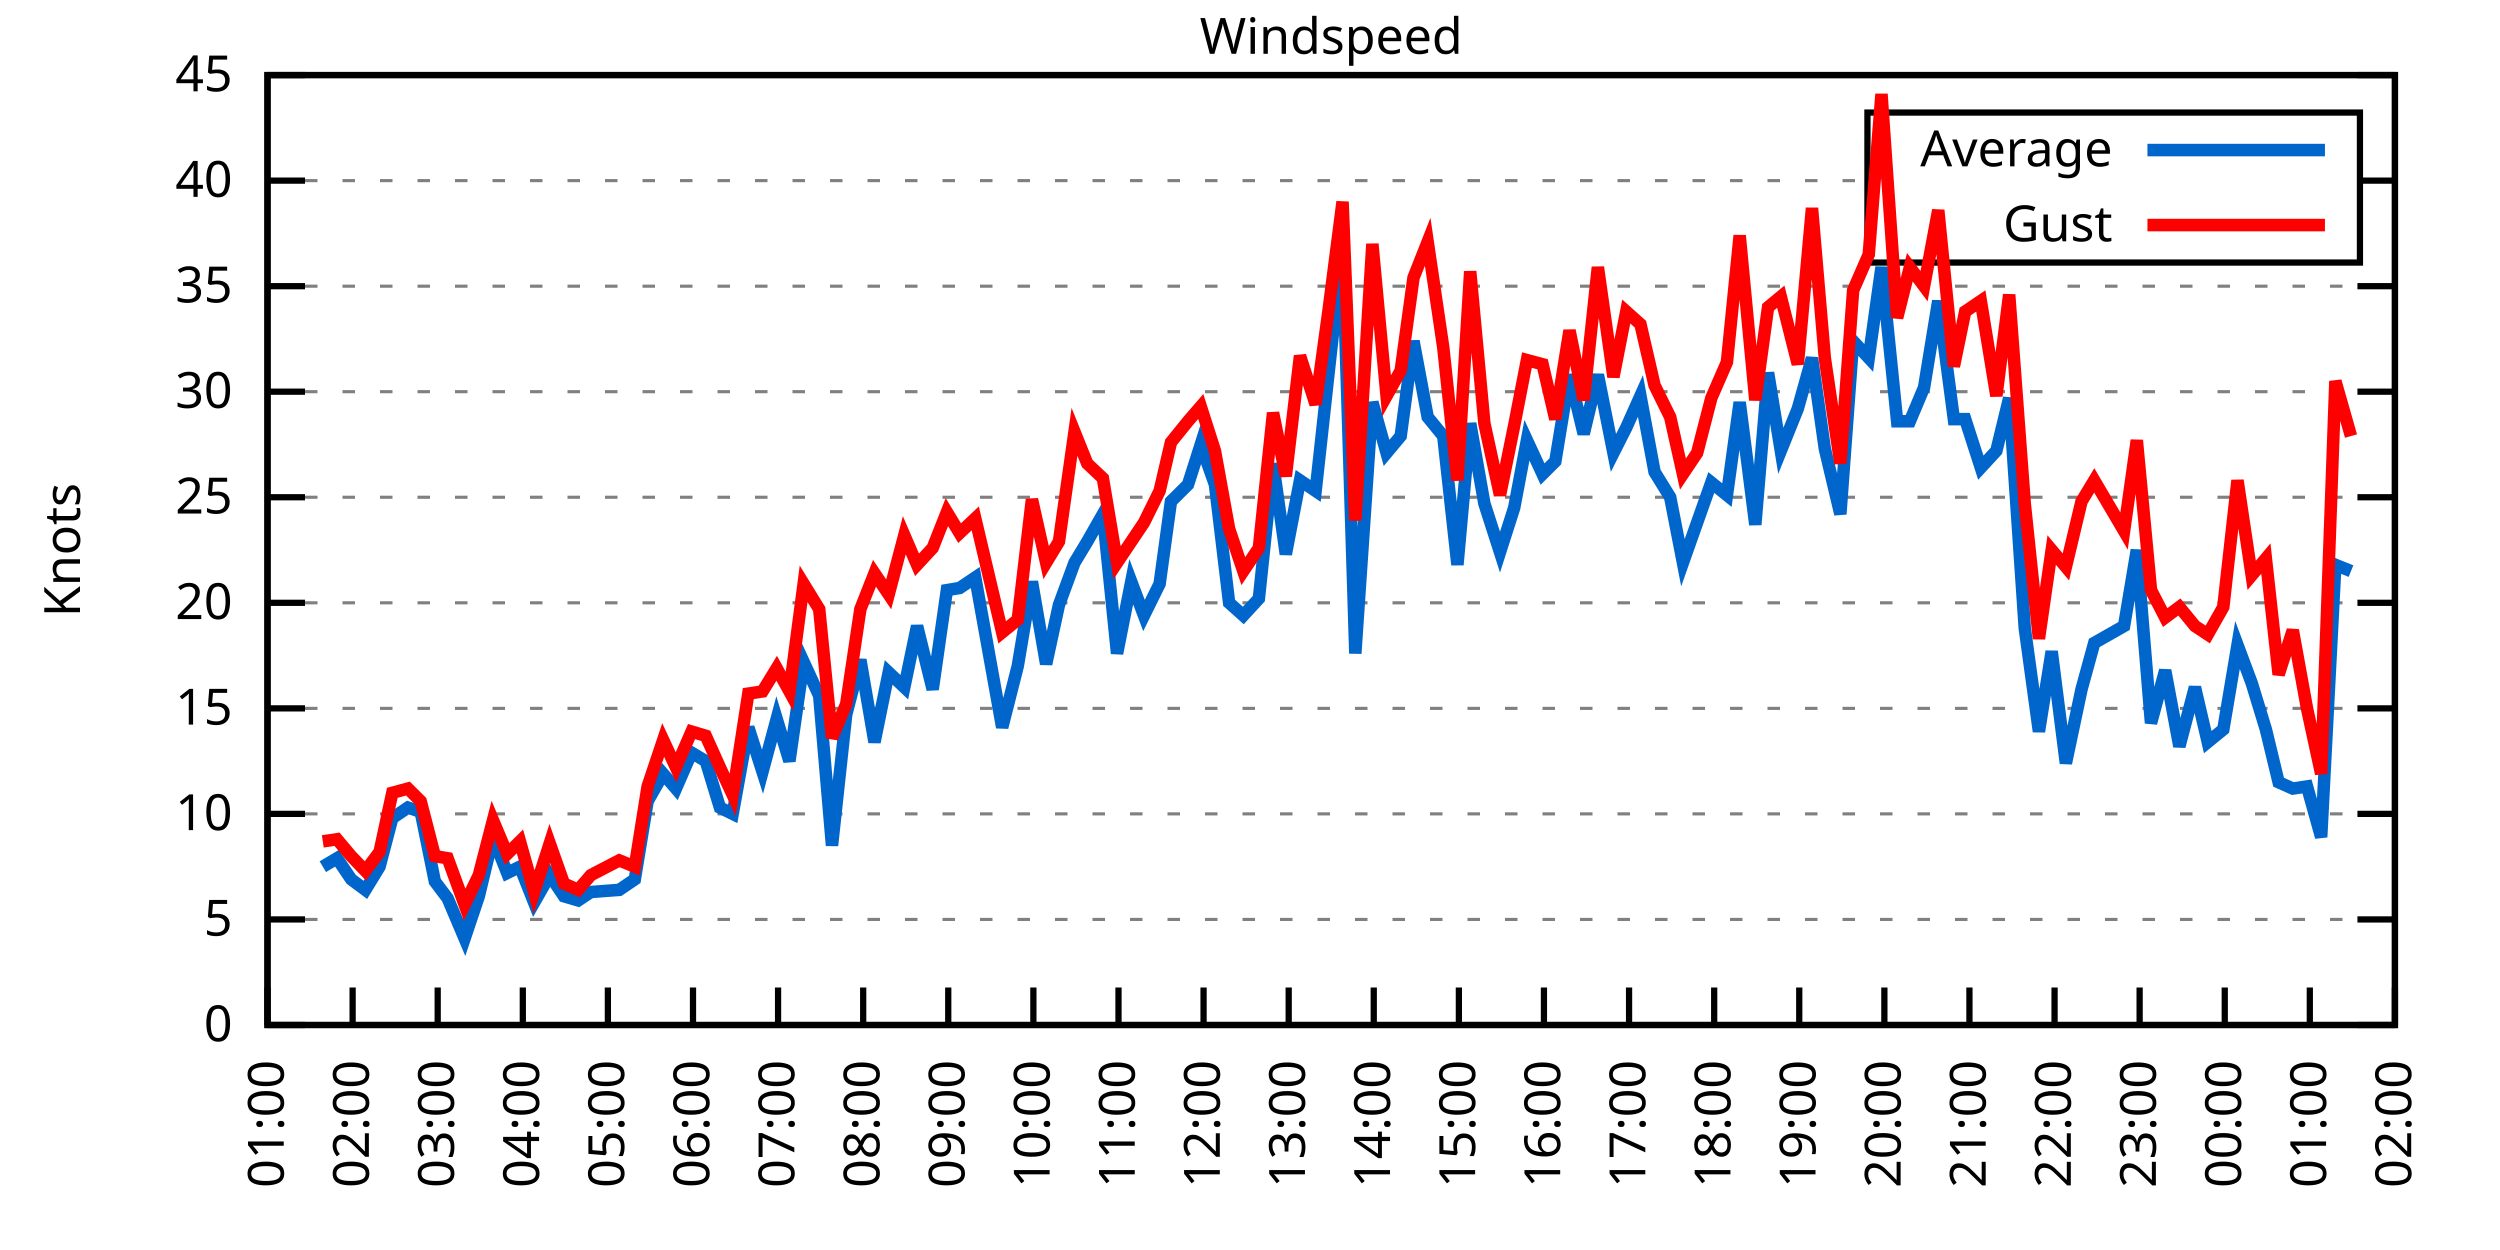
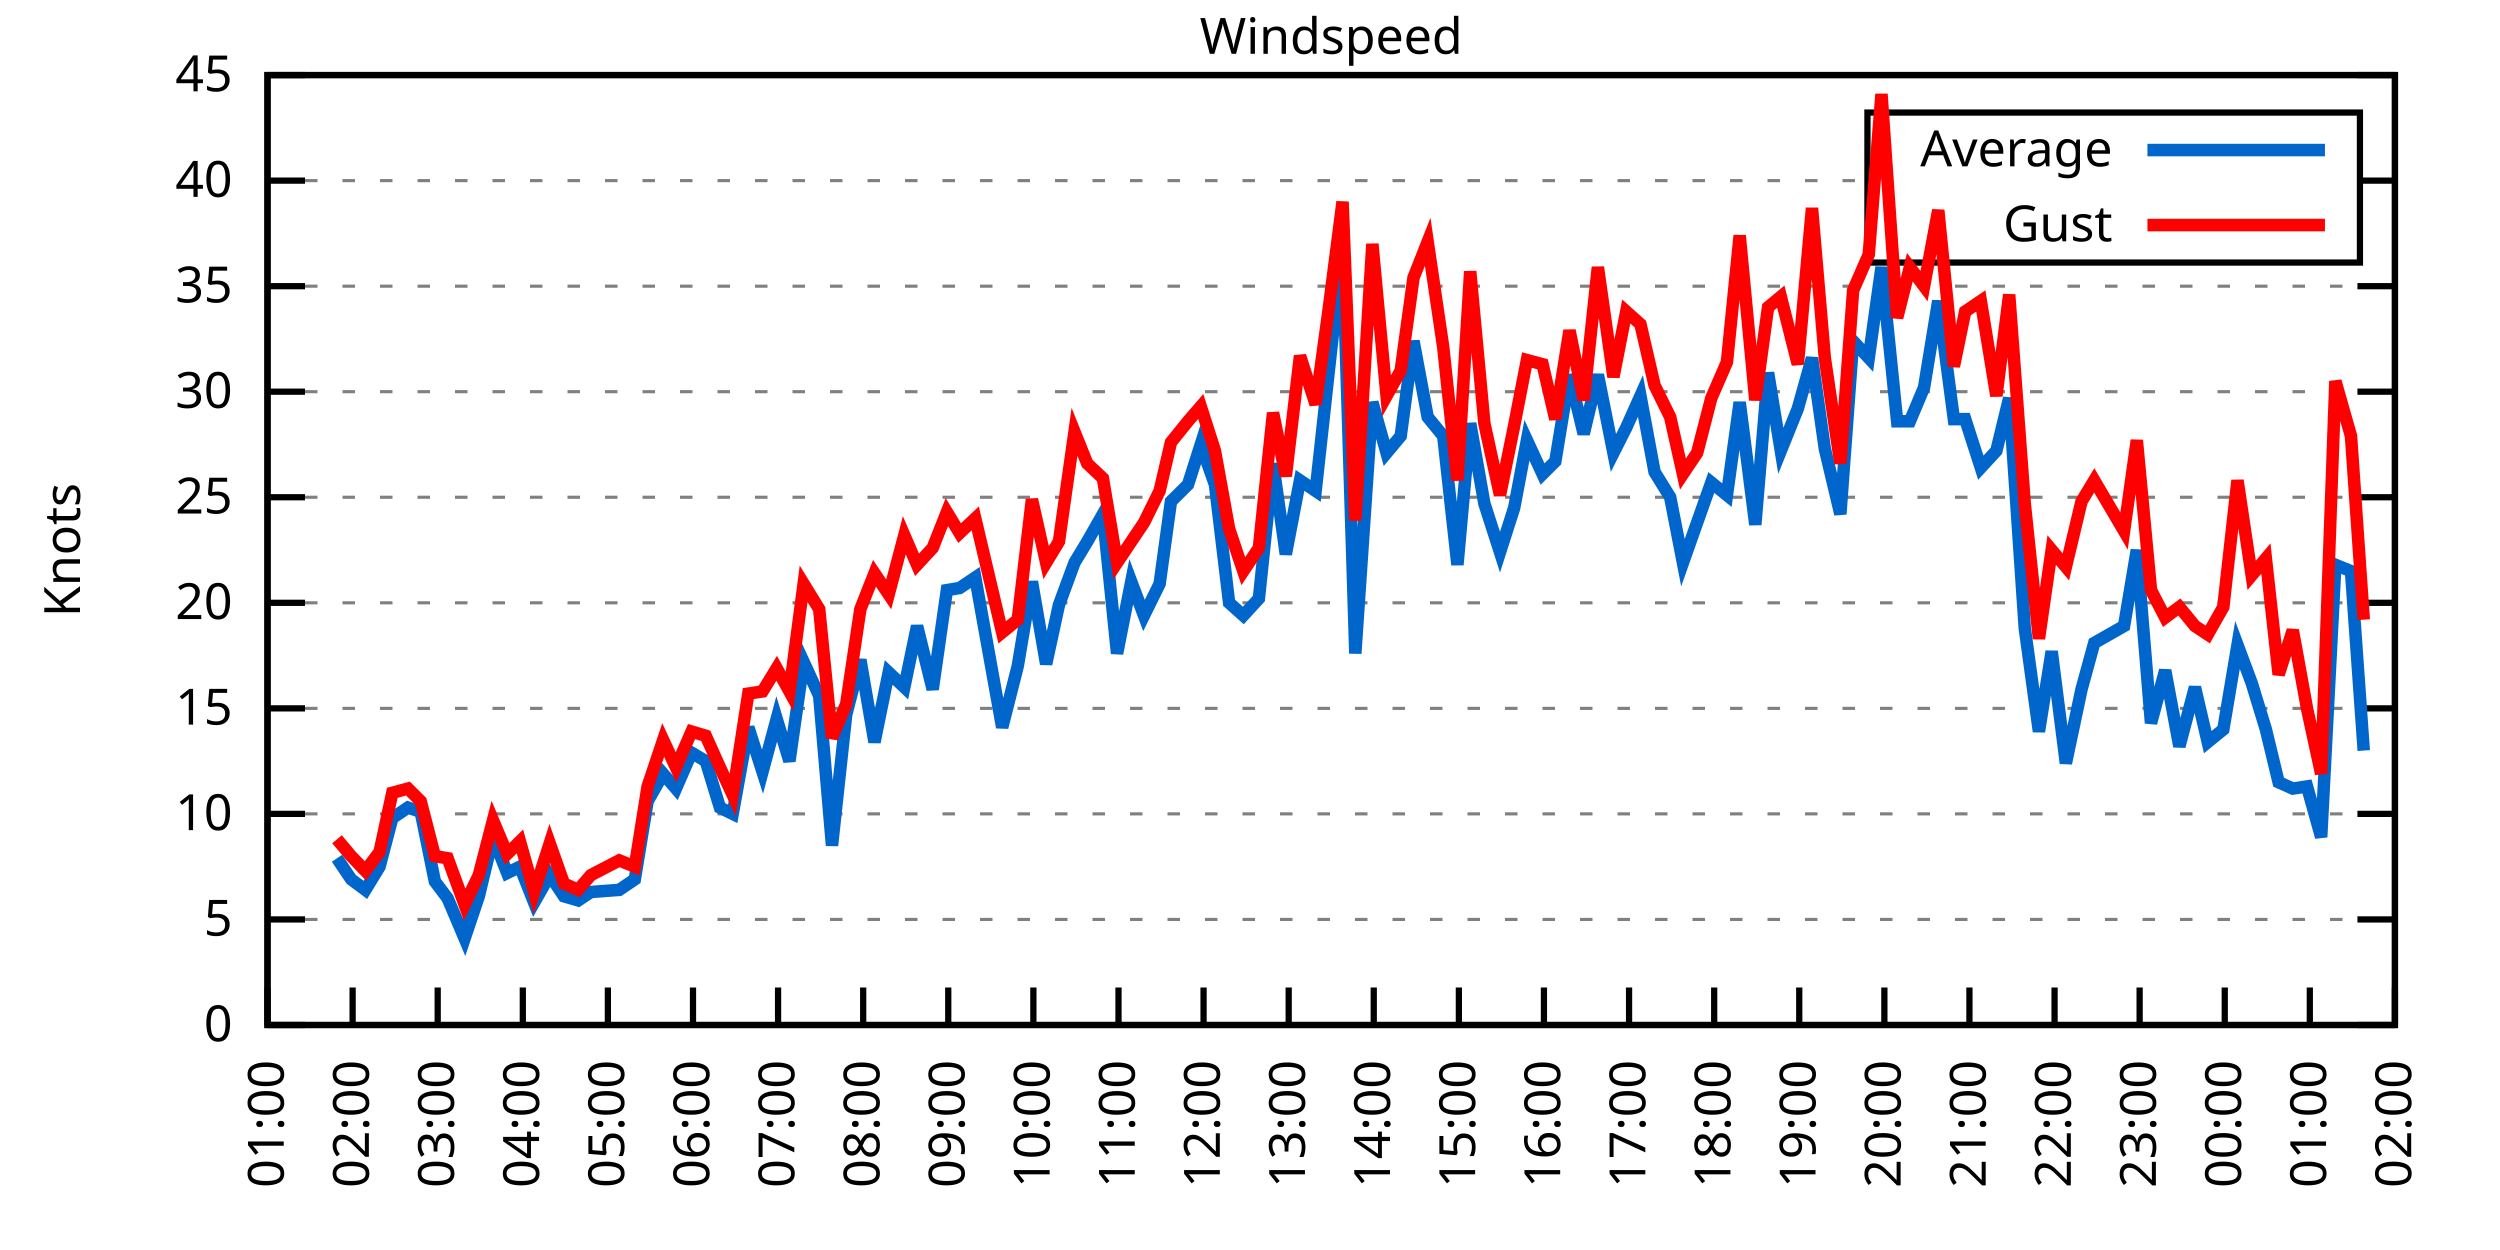
<svg xmlns="http://www.w3.org/2000/svg" xmlns:xlink="http://www.w3.org/1999/xlink" width="400" height="200" viewBox="0 0 400 200">
  <g id="gnuplot_canvas">
    <rect x="0" y="0" width="400" height="200" fill="none" />
    <defs>
      <circle id="gpDot" r="0.5" stroke-width="0.5" stroke="currentColor" />
      <path id="gpPt0" stroke-width="0.333" stroke="currentColor" d="M-1,0 h2 M0,-1 v2" />
      <path id="gpPt1" stroke-width="0.333" stroke="currentColor" d="M-1,-1 L1,1 M1,-1 L-1,1" />
      <path id="gpPt2" stroke-width="0.333" stroke="currentColor" d="M-1,0 L1,0 M0,-1 L0,1 M-1,-1 L1,1 M-1,1 L1,-1" />
      <rect id="gpPt3" stroke-width="0.333" stroke="currentColor" x="-1" y="-1" width="2" height="2" />
      <rect id="gpPt4" stroke-width="0.333" stroke="currentColor" fill="currentColor" x="-1" y="-1" width="2" height="2" />
      <circle id="gpPt5" stroke-width="0.333" stroke="currentColor" cx="0" cy="0" r="1" />
      <use xlink:href="#gpPt5" id="gpPt6" fill="currentColor" stroke="none" />
      <path id="gpPt7" stroke-width="0.333" stroke="currentColor" d="M0,-1.33 L-1.33,0.67 L1.33,0.67 z" />
      <use xlink:href="#gpPt7" id="gpPt8" fill="currentColor" stroke="none" />
      <use xlink:href="#gpPt7" id="gpPt9" stroke="currentColor" transform="rotate(180)" />
      <use xlink:href="#gpPt9" id="gpPt10" fill="currentColor" stroke="none" />
      <use xlink:href="#gpPt3" id="gpPt11" stroke="currentColor" transform="rotate(45)" />
      <use xlink:href="#gpPt11" id="gpPt12" fill="currentColor" stroke="none" />
      <path id="gpPt13" stroke-width="0.333" stroke="currentColor" d="M0,1.330 L1.265,0.411 L0.782,-1.067 L-0.782,-1.076 L-1.265,0.411 z" />
      <use xlink:href="#gpPt13" id="gpPt14" fill="currentColor" stroke="none" />
      <filter id="textbox" filterUnits="objectBoundingBox" x="0" y="0" height="1" width="1">
        <feFlood flood-color="white" flood-opacity="1" result="bgnd" />
        <feComposite in="SourceGraphic" in2="bgnd" operator="atop" />
      </filter>
      <filter id="greybox" filterUnits="objectBoundingBox" x="0" y="0" height="1" width="1">
        <feFlood flood-color="lightgrey" flood-opacity="1" result="grey" />
        <feComposite in="SourceGraphic" in2="grey" operator="atop" />
      </filter>
    </defs>
    <g fill="none" color="white" stroke="currentColor" stroke-width="1.00" stroke-linecap="butt" stroke-linejoin="miter">
</g>
    <g fill="none" color="black" stroke="currentColor" stroke-width="1.00" stroke-linecap="butt" stroke-linejoin="miter">
      <g stroke="none" shape-rendering="crispEdges">
        <polygon fill="rgb(255, 255, 255)" points="42.80,164.00 383.18,164.00 383.18,12.02 42.80,12.02 " />
      </g>
    </g>
    <g fill="none" color="black" stroke="currentColor" stroke-width="1.00" stroke-linecap="butt" stroke-linejoin="miter">
</g>
    <g fill="none" color="black" stroke="black" stroke-width="0.50" stroke-linecap="butt" stroke-linejoin="miter">
</g>
    <g fill="none" color="gray" stroke="currentColor" stroke-width="0.50" stroke-linecap="butt" stroke-linejoin="miter">
      <path stroke="gray" stroke-dasharray="2,4" class="gridline" d="M42.80,164.00 L383.19,164.00  " />
    </g>
    <g fill="none" color="gray" stroke="gray" stroke-width="1.00" stroke-linecap="butt" stroke-linejoin="miter">
</g>
    <g fill="none" color="black" stroke="currentColor" stroke-width="1.00" stroke-linecap="butt" stroke-linejoin="miter">
      <path stroke="black" d="M42.80,164.00 L48.80,164.00 M383.19,164.00 L377.19,164.00  " />
      <g transform="translate(37.20,166.60)" stroke="none" fill="black" font-family="Sans" font-size="8.00" text-anchor="end">
        <text>
          <tspan font-family="Sans"> 0</tspan>
        </text>
      </g>
    </g>
    <g fill="none" color="black" stroke="currentColor" stroke-width="1.00" stroke-linecap="butt" stroke-linejoin="miter">
</g>
    <g fill="none" color="black" stroke="black" stroke-width="0.50" stroke-linecap="butt" stroke-linejoin="miter">
</g>
    <g fill="none" color="gray" stroke="currentColor" stroke-width="0.50" stroke-linecap="butt" stroke-linejoin="miter">
      <path stroke="gray" stroke-dasharray="2,4" class="gridline" d="M42.80,147.11 L383.19,147.11  " />
    </g>
    <g fill="none" color="gray" stroke="gray" stroke-width="1.00" stroke-linecap="butt" stroke-linejoin="miter">
</g>
    <g fill="none" color="black" stroke="currentColor" stroke-width="1.00" stroke-linecap="butt" stroke-linejoin="miter">
      <path stroke="black" d="M42.80,147.11 L48.80,147.11 M383.19,147.11 L377.19,147.11  " />
      <g transform="translate(37.20,149.71)" stroke="none" fill="black" font-family="Sans" font-size="8.00" text-anchor="end">
        <text>
          <tspan font-family="Sans"> 5</tspan>
        </text>
      </g>
    </g>
    <g fill="none" color="black" stroke="currentColor" stroke-width="1.00" stroke-linecap="butt" stroke-linejoin="miter">
</g>
    <g fill="none" color="black" stroke="black" stroke-width="0.50" stroke-linecap="butt" stroke-linejoin="miter">
</g>
    <g fill="none" color="gray" stroke="currentColor" stroke-width="0.50" stroke-linecap="butt" stroke-linejoin="miter">
      <path stroke="gray" stroke-dasharray="2,4" class="gridline" d="M42.80,130.22 L383.19,130.22  " />
    </g>
    <g fill="none" color="gray" stroke="gray" stroke-width="1.00" stroke-linecap="butt" stroke-linejoin="miter">
</g>
    <g fill="none" color="black" stroke="currentColor" stroke-width="1.00" stroke-linecap="butt" stroke-linejoin="miter">
      <path stroke="black" d="M42.80,130.22 L48.80,130.22 M383.19,130.22 L377.19,130.22  " />
      <g transform="translate(37.20,132.82)" stroke="none" fill="black" font-family="Sans" font-size="8.00" text-anchor="end">
        <text>
          <tspan font-family="Sans"> 10</tspan>
        </text>
      </g>
    </g>
    <g fill="none" color="black" stroke="currentColor" stroke-width="1.00" stroke-linecap="butt" stroke-linejoin="miter">
</g>
    <g fill="none" color="black" stroke="black" stroke-width="0.50" stroke-linecap="butt" stroke-linejoin="miter">
</g>
    <g fill="none" color="gray" stroke="currentColor" stroke-width="0.50" stroke-linecap="butt" stroke-linejoin="miter">
      <path stroke="gray" stroke-dasharray="2,4" class="gridline" d="M42.80,113.34 L383.19,113.34  " />
    </g>
    <g fill="none" color="gray" stroke="gray" stroke-width="1.00" stroke-linecap="butt" stroke-linejoin="miter">
</g>
    <g fill="none" color="black" stroke="currentColor" stroke-width="1.00" stroke-linecap="butt" stroke-linejoin="miter">
      <path stroke="black" d="M42.80,113.34 L48.80,113.34 M383.19,113.34 L377.19,113.34  " />
      <g transform="translate(37.20,115.94)" stroke="none" fill="black" font-family="Sans" font-size="8.00" text-anchor="end">
        <text>
          <tspan font-family="Sans"> 15</tspan>
        </text>
      </g>
    </g>
    <g fill="none" color="black" stroke="currentColor" stroke-width="1.00" stroke-linecap="butt" stroke-linejoin="miter">
</g>
    <g fill="none" color="black" stroke="black" stroke-width="0.50" stroke-linecap="butt" stroke-linejoin="miter">
</g>
    <g fill="none" color="gray" stroke="currentColor" stroke-width="0.50" stroke-linecap="butt" stroke-linejoin="miter">
      <path stroke="gray" stroke-dasharray="2,4" class="gridline" d="M42.80,96.45 L383.19,96.45  " />
    </g>
    <g fill="none" color="gray" stroke="gray" stroke-width="1.00" stroke-linecap="butt" stroke-linejoin="miter">
</g>
    <g fill="none" color="black" stroke="currentColor" stroke-width="1.00" stroke-linecap="butt" stroke-linejoin="miter">
      <path stroke="black" d="M42.80,96.45 L48.80,96.45 M383.19,96.45 L377.19,96.45  " />
      <g transform="translate(37.20,99.05)" stroke="none" fill="black" font-family="Sans" font-size="8.00" text-anchor="end">
        <text>
          <tspan font-family="Sans"> 20</tspan>
        </text>
      </g>
    </g>
    <g fill="none" color="black" stroke="currentColor" stroke-width="1.00" stroke-linecap="butt" stroke-linejoin="miter">
</g>
    <g fill="none" color="black" stroke="black" stroke-width="0.50" stroke-linecap="butt" stroke-linejoin="miter">
</g>
    <g fill="none" color="gray" stroke="currentColor" stroke-width="0.50" stroke-linecap="butt" stroke-linejoin="miter">
      <path stroke="gray" stroke-dasharray="2,4" class="gridline" d="M42.80,79.56 L383.19,79.56  " />
    </g>
    <g fill="none" color="gray" stroke="gray" stroke-width="1.00" stroke-linecap="butt" stroke-linejoin="miter">
</g>
    <g fill="none" color="black" stroke="currentColor" stroke-width="1.00" stroke-linecap="butt" stroke-linejoin="miter">
      <path stroke="black" d="M42.80,79.56 L48.80,79.56 M383.19,79.56 L377.19,79.56  " />
      <g transform="translate(37.20,82.16)" stroke="none" fill="black" font-family="Sans" font-size="8.00" text-anchor="end">
        <text>
          <tspan font-family="Sans"> 25</tspan>
        </text>
      </g>
    </g>
    <g fill="none" color="black" stroke="currentColor" stroke-width="1.00" stroke-linecap="butt" stroke-linejoin="miter">
</g>
    <g fill="none" color="black" stroke="black" stroke-width="0.50" stroke-linecap="butt" stroke-linejoin="miter">
</g>
    <g fill="none" color="gray" stroke="currentColor" stroke-width="0.50" stroke-linecap="butt" stroke-linejoin="miter">
      <path stroke="gray" stroke-dasharray="2,4" class="gridline" d="M42.80,62.67 L383.19,62.67  " />
    </g>
    <g fill="none" color="gray" stroke="gray" stroke-width="1.00" stroke-linecap="butt" stroke-linejoin="miter">
</g>
    <g fill="none" color="black" stroke="currentColor" stroke-width="1.00" stroke-linecap="butt" stroke-linejoin="miter">
      <path stroke="black" d="M42.80,62.67 L48.80,62.67 M383.19,62.67 L377.19,62.67  " />
      <g transform="translate(37.20,65.27)" stroke="none" fill="black" font-family="Sans" font-size="8.00" text-anchor="end">
        <text>
          <tspan font-family="Sans"> 30</tspan>
        </text>
      </g>
    </g>
    <g fill="none" color="black" stroke="currentColor" stroke-width="1.00" stroke-linecap="butt" stroke-linejoin="miter">
</g>
    <g fill="none" color="black" stroke="black" stroke-width="0.50" stroke-linecap="butt" stroke-linejoin="miter">
</g>
    <g fill="none" color="gray" stroke="currentColor" stroke-width="0.50" stroke-linecap="butt" stroke-linejoin="miter">
      <path stroke="gray" stroke-dasharray="2,4" class="gridline" d="M42.80,45.79 L383.19,45.79  " />
    </g>
    <g fill="none" color="gray" stroke="gray" stroke-width="1.00" stroke-linecap="butt" stroke-linejoin="miter">
</g>
    <g fill="none" color="black" stroke="currentColor" stroke-width="1.00" stroke-linecap="butt" stroke-linejoin="miter">
      <path stroke="black" d="M42.80,45.79 L48.80,45.79 M383.19,45.79 L377.19,45.79  " />
      <g transform="translate(37.20,48.39)" stroke="none" fill="black" font-family="Sans" font-size="8.00" text-anchor="end">
        <text>
          <tspan font-family="Sans"> 35</tspan>
        </text>
      </g>
    </g>
    <g fill="none" color="black" stroke="currentColor" stroke-width="1.00" stroke-linecap="butt" stroke-linejoin="miter">
</g>
    <g fill="none" color="black" stroke="black" stroke-width="0.50" stroke-linecap="butt" stroke-linejoin="miter">
</g>
    <g fill="none" color="gray" stroke="currentColor" stroke-width="0.50" stroke-linecap="butt" stroke-linejoin="miter">
      <path stroke="gray" stroke-dasharray="2,4" class="gridline" d="M42.80,28.90 L298.79,28.90 M377.59,28.90 L383.19,28.90  " />
    </g>
    <g fill="none" color="gray" stroke="gray" stroke-width="1.00" stroke-linecap="butt" stroke-linejoin="miter">
</g>
    <g fill="none" color="black" stroke="currentColor" stroke-width="1.00" stroke-linecap="butt" stroke-linejoin="miter">
      <path stroke="black" d="M42.80,28.90 L48.80,28.90 M383.19,28.90 L377.19,28.90  " />
      <g transform="translate(37.20,31.50)" stroke="none" fill="black" font-family="Sans" font-size="8.00" text-anchor="end">
        <text>
          <tspan font-family="Sans"> 40</tspan>
        </text>
      </g>
    </g>
    <g fill="none" color="black" stroke="currentColor" stroke-width="1.00" stroke-linecap="butt" stroke-linejoin="miter">
</g>
    <g fill="none" color="black" stroke="black" stroke-width="0.50" stroke-linecap="butt" stroke-linejoin="miter">
</g>
    <g fill="none" color="gray" stroke="currentColor" stroke-width="0.50" stroke-linecap="butt" stroke-linejoin="miter">
      <path stroke="gray" stroke-dasharray="2,4" class="gridline" d="M42.80,12.01 L383.19,12.01  " />
    </g>
    <g fill="none" color="gray" stroke="gray" stroke-width="1.00" stroke-linecap="butt" stroke-linejoin="miter">
</g>
    <g fill="none" color="black" stroke="currentColor" stroke-width="1.00" stroke-linecap="butt" stroke-linejoin="miter">
      <path stroke="black" d="M42.80,12.01 L48.80,12.01 M383.19,12.01 L377.19,12.01  " />
      <g transform="translate(37.20,14.61)" stroke="none" fill="black" font-family="Sans" font-size="8.00" text-anchor="end">
        <text>
          <tspan font-family="Sans"> 45</tspan>
        </text>
      </g>
    </g>
    <g fill="none" color="black" stroke="currentColor" stroke-width="1.00" stroke-linecap="butt" stroke-linejoin="miter">
      <path stroke="black" d="M42.80,164.00 L42.80,158.00  " />
      <g transform="translate(45.40,169.60) rotate(270.00)" stroke="none" fill="black" font-family="Sans" font-size="8.00" text-anchor="end">
        <text>
          <tspan font-family="Sans">01:00</tspan>
        </text>
      </g>
    </g>
    <g fill="none" color="black" stroke="currentColor" stroke-width="1.00" stroke-linecap="butt" stroke-linejoin="miter">
      <path stroke="black" d="M56.42,164.00 L56.42,158.00  " />
      <g transform="translate(59.02,169.60) rotate(270.00)" stroke="none" fill="black" font-family="Sans" font-size="8.00" text-anchor="end">
        <text>
          <tspan font-family="Sans">02:00</tspan>
        </text>
      </g>
    </g>
    <g fill="none" color="black" stroke="currentColor" stroke-width="1.00" stroke-linecap="butt" stroke-linejoin="miter">
      <path stroke="black" d="M70.03,164.00 L70.03,158.00  " />
      <g transform="translate(72.63,169.60) rotate(270.00)" stroke="none" fill="black" font-family="Sans" font-size="8.00" text-anchor="end">
        <text>
          <tspan font-family="Sans">03:00</tspan>
        </text>
      </g>
    </g>
    <g fill="none" color="black" stroke="currentColor" stroke-width="1.00" stroke-linecap="butt" stroke-linejoin="miter">
      <path stroke="black" d="M83.65,164.00 L83.65,158.00  " />
      <g transform="translate(86.25,169.60) rotate(270.00)" stroke="none" fill="black" font-family="Sans" font-size="8.00" text-anchor="end">
        <text>
          <tspan font-family="Sans">04:00</tspan>
        </text>
      </g>
    </g>
    <g fill="none" color="black" stroke="currentColor" stroke-width="1.00" stroke-linecap="butt" stroke-linejoin="miter">
      <path stroke="black" d="M97.26,164.00 L97.26,158.00  " />
      <g transform="translate(99.86,169.60) rotate(270.00)" stroke="none" fill="black" font-family="Sans" font-size="8.00" text-anchor="end">
        <text>
          <tspan font-family="Sans">05:00</tspan>
        </text>
      </g>
    </g>
    <g fill="none" color="black" stroke="currentColor" stroke-width="1.00" stroke-linecap="butt" stroke-linejoin="miter">
      <path stroke="black" d="M110.88,164.00 L110.88,158.00  " />
      <g transform="translate(113.48,169.60) rotate(270.00)" stroke="none" fill="black" font-family="Sans" font-size="8.00" text-anchor="end">
        <text>
          <tspan font-family="Sans">06:00</tspan>
        </text>
      </g>
    </g>
    <g fill="none" color="black" stroke="currentColor" stroke-width="1.00" stroke-linecap="butt" stroke-linejoin="miter">
      <path stroke="black" d="M124.49,164.00 L124.49,158.00  " />
      <g transform="translate(127.09,169.60) rotate(270.00)" stroke="none" fill="black" font-family="Sans" font-size="8.00" text-anchor="end">
        <text>
          <tspan font-family="Sans">07:00</tspan>
        </text>
      </g>
    </g>
    <g fill="none" color="black" stroke="currentColor" stroke-width="1.00" stroke-linecap="butt" stroke-linejoin="miter">
      <path stroke="black" d="M138.11,164.00 L138.11,158.00  " />
      <g transform="translate(140.71,169.60) rotate(270.00)" stroke="none" fill="black" font-family="Sans" font-size="8.00" text-anchor="end">
        <text>
          <tspan font-family="Sans">08:00</tspan>
        </text>
      </g>
    </g>
    <g fill="none" color="black" stroke="currentColor" stroke-width="1.00" stroke-linecap="butt" stroke-linejoin="miter">
      <path stroke="black" d="M151.72,164.00 L151.72,158.00  " />
      <g transform="translate(154.32,169.60) rotate(270.00)" stroke="none" fill="black" font-family="Sans" font-size="8.00" text-anchor="end">
        <text>
          <tspan font-family="Sans">09:00</tspan>
        </text>
      </g>
    </g>
    <g fill="none" color="black" stroke="currentColor" stroke-width="1.00" stroke-linecap="butt" stroke-linejoin="miter">
      <path stroke="black" d="M165.34,164.00 L165.34,158.00  " />
      <g transform="translate(167.94,169.60) rotate(270.00)" stroke="none" fill="black" font-family="Sans" font-size="8.00" text-anchor="end">
        <text>
          <tspan font-family="Sans">10:00</tspan>
        </text>
      </g>
    </g>
    <g fill="none" color="black" stroke="currentColor" stroke-width="1.00" stroke-linecap="butt" stroke-linejoin="miter">
      <path stroke="black" d="M178.96,164.00 L178.96,158.00  " />
      <g transform="translate(181.56,169.60) rotate(270.00)" stroke="none" fill="black" font-family="Sans" font-size="8.00" text-anchor="end">
        <text>
          <tspan font-family="Sans">11:00</tspan>
        </text>
      </g>
    </g>
    <g fill="none" color="black" stroke="currentColor" stroke-width="1.00" stroke-linecap="butt" stroke-linejoin="miter">
      <path stroke="black" d="M192.57,164.00 L192.57,158.00  " />
      <g transform="translate(195.17,169.60) rotate(270.00)" stroke="none" fill="black" font-family="Sans" font-size="8.00" text-anchor="end">
        <text>
          <tspan font-family="Sans">12:00</tspan>
        </text>
      </g>
    </g>
    <g fill="none" color="black" stroke="currentColor" stroke-width="1.00" stroke-linecap="butt" stroke-linejoin="miter">
      <path stroke="black" d="M206.19,164.00 L206.19,158.00  " />
      <g transform="translate(208.79,169.60) rotate(270.00)" stroke="none" fill="black" font-family="Sans" font-size="8.00" text-anchor="end">
        <text>
          <tspan font-family="Sans">13:00</tspan>
        </text>
      </g>
    </g>
    <g fill="none" color="black" stroke="currentColor" stroke-width="1.00" stroke-linecap="butt" stroke-linejoin="miter">
      <path stroke="black" d="M219.80,164.00 L219.80,158.00  " />
      <g transform="translate(222.40,169.60) rotate(270.00)" stroke="none" fill="black" font-family="Sans" font-size="8.00" text-anchor="end">
        <text>
          <tspan font-family="Sans">14:00</tspan>
        </text>
      </g>
    </g>
    <g fill="none" color="black" stroke="currentColor" stroke-width="1.00" stroke-linecap="butt" stroke-linejoin="miter">
      <path stroke="black" d="M233.42,164.00 L233.42,158.00  " />
      <g transform="translate(236.02,169.60) rotate(270.00)" stroke="none" fill="black" font-family="Sans" font-size="8.00" text-anchor="end">
        <text>
          <tspan font-family="Sans">15:00</tspan>
        </text>
      </g>
    </g>
    <g fill="none" color="black" stroke="currentColor" stroke-width="1.00" stroke-linecap="butt" stroke-linejoin="miter">
      <path stroke="black" d="M247.03,164.00 L247.03,158.00  " />
      <g transform="translate(249.63,169.60) rotate(270.00)" stroke="none" fill="black" font-family="Sans" font-size="8.00" text-anchor="end">
        <text>
          <tspan font-family="Sans">16:00</tspan>
        </text>
      </g>
    </g>
    <g fill="none" color="black" stroke="currentColor" stroke-width="1.00" stroke-linecap="butt" stroke-linejoin="miter">
      <path stroke="black" d="M260.65,164.00 L260.65,158.00  " />
      <g transform="translate(263.25,169.60) rotate(270.00)" stroke="none" fill="black" font-family="Sans" font-size="8.00" text-anchor="end">
        <text>
          <tspan font-family="Sans">17:00</tspan>
        </text>
      </g>
    </g>
    <g fill="none" color="black" stroke="currentColor" stroke-width="1.00" stroke-linecap="butt" stroke-linejoin="miter">
      <path stroke="black" d="M274.27,164.00 L274.27,158.00  " />
      <g transform="translate(276.87,169.60) rotate(270.00)" stroke="none" fill="black" font-family="Sans" font-size="8.00" text-anchor="end">
        <text>
          <tspan font-family="Sans">18:00</tspan>
        </text>
      </g>
    </g>
    <g fill="none" color="black" stroke="currentColor" stroke-width="1.00" stroke-linecap="butt" stroke-linejoin="miter">
      <path stroke="black" d="M287.88,164.00 L287.88,158.00  " />
      <g transform="translate(290.48,169.60) rotate(270.00)" stroke="none" fill="black" font-family="Sans" font-size="8.00" text-anchor="end">
        <text>
          <tspan font-family="Sans">19:00</tspan>
        </text>
      </g>
    </g>
    <g fill="none" color="black" stroke="currentColor" stroke-width="1.00" stroke-linecap="butt" stroke-linejoin="miter">
      <path stroke="black" d="M301.50,164.00 L301.50,158.00  " />
      <g transform="translate(304.10,169.60) rotate(270.00)" stroke="none" fill="black" font-family="Sans" font-size="8.00" text-anchor="end">
        <text>
          <tspan font-family="Sans">20:00</tspan>
        </text>
      </g>
    </g>
    <g fill="none" color="black" stroke="currentColor" stroke-width="1.00" stroke-linecap="butt" stroke-linejoin="miter">
      <path stroke="black" d="M315.11,164.00 L315.11,158.00  " />
      <g transform="translate(317.71,169.60) rotate(270.00)" stroke="none" fill="black" font-family="Sans" font-size="8.00" text-anchor="end">
        <text>
          <tspan font-family="Sans">21:00</tspan>
        </text>
      </g>
    </g>
    <g fill="none" color="black" stroke="currentColor" stroke-width="1.00" stroke-linecap="butt" stroke-linejoin="miter">
      <path stroke="black" d="M328.73,164.00 L328.73,158.00  " />
      <g transform="translate(331.33,169.60) rotate(270.00)" stroke="none" fill="black" font-family="Sans" font-size="8.00" text-anchor="end">
        <text>
          <tspan font-family="Sans">22:00</tspan>
        </text>
      </g>
    </g>
    <g fill="none" color="black" stroke="currentColor" stroke-width="1.00" stroke-linecap="butt" stroke-linejoin="miter">
      <path stroke="black" d="M342.34,164.00 L342.34,158.00  " />
      <g transform="translate(344.94,169.60) rotate(270.00)" stroke="none" fill="black" font-family="Sans" font-size="8.00" text-anchor="end">
        <text>
          <tspan font-family="Sans">23:00</tspan>
        </text>
      </g>
    </g>
    <g fill="none" color="black" stroke="currentColor" stroke-width="1.00" stroke-linecap="butt" stroke-linejoin="miter">
      <path stroke="black" d="M355.96,164.00 L355.96,158.00  " />
      <g transform="translate(358.56,169.60) rotate(270.00)" stroke="none" fill="black" font-family="Sans" font-size="8.00" text-anchor="end">
        <text>
          <tspan font-family="Sans">00:00</tspan>
        </text>
      </g>
    </g>
    <g fill="none" color="black" stroke="currentColor" stroke-width="1.00" stroke-linecap="butt" stroke-linejoin="miter">
      <path stroke="black" d="M369.57,164.00 L369.57,158.00  " />
      <g transform="translate(372.17,169.60) rotate(270.00)" stroke="none" fill="black" font-family="Sans" font-size="8.00" text-anchor="end">
        <text>
          <tspan font-family="Sans">01:00</tspan>
        </text>
      </g>
    </g>
    <g fill="none" color="black" stroke="currentColor" stroke-width="1.00" stroke-linecap="butt" stroke-linejoin="miter">
      <path stroke="black" d="M383.19,164.00 L383.19,158.00  " />
      <g transform="translate(385.79,169.60) rotate(270.00)" stroke="none" fill="black" font-family="Sans" font-size="8.00" text-anchor="end">
        <text>
          <tspan font-family="Sans">02:00</tspan>
        </text>
      </g>
    </g>
    <g fill="none" color="black" stroke="currentColor" stroke-width="1.00" stroke-linecap="butt" stroke-linejoin="miter">
</g>
    <g fill="none" color="black" stroke="currentColor" stroke-width="1.00" stroke-linecap="butt" stroke-linejoin="miter">
      <path stroke="black" d="M42.80,12.01 L42.80,164.00 L383.19,164.00 L383.19,12.01 L42.80,12.01 Z  " />
    </g>
    <g fill="none" color="black" stroke="currentColor" stroke-width="1.00" stroke-linecap="butt" stroke-linejoin="miter">
</g>
    <g fill="none" color="black" stroke="currentColor" stroke-width="1.00" stroke-linecap="butt" stroke-linejoin="miter">
      <path stroke="black" d="M298.79,42.01 L298.79,18.01 L377.59,18.01 L377.59,42.01 L298.79,42.01 Z  " />
    </g>
    <g id="Windspeed_plot_1">
      <g fill="none" color="white" stroke="black" stroke-width="2.00" stroke-linecap="butt" stroke-linejoin="miter">
</g>
      <g fill="none" color="black" stroke="currentColor" stroke-width="2.00" stroke-linecap="butt" stroke-linejoin="miter">
        <g transform="translate(337.99,26.61)" stroke="none" fill="black" font-family="Sans" font-size="8.00" text-anchor="end">
          <text>
            <tspan font-family="Sans">Average</tspan>
          </text>
        </g>
      </g>
      <g fill="none" color="black" stroke="currentColor" stroke-width="2.00" stroke-linecap="butt" stroke-linejoin="miter">
-         <path stroke="rgb(  0, 102, 204)" d="M343.59,24.01 L371.99,24.01 M51.65,138.67 L53.92,137.32 L56.19,140.69 L58.46,142.38 L60.73,138.67 L62.77,130.90   L65.27,129.21 L67.31,129.89 L69.58,141.03 L71.62,143.73 L74.34,150.15 L76.61,143.40 L78.88,133.94 L81.15,139.68   L83.19,138.67 L85.46,144.41 L87.96,140.02 L90.23,143.40 L92.50,144.07 L94.54,142.72 L99.08,142.38 L101.57,140.69   L103.62,128.20 L106.11,123.81 L108.15,126.17 L110.65,120.43 L112.92,121.78 L115.19,129.21 L117.23,130.22 L119.73,116.38   L122.00,123.47 L124.27,115.03 L126.31,121.78 L128.58,105.91 L131.07,111.31 L133.12,135.29 L135.39,114.35 L137.66,105.57   L139.92,118.74 L142.19,107.59 L144.69,109.96 L146.73,100.16 L149.23,110.30 L151.50,94.42 L153.54,94.08 L156.04,92.40   L160.35,116.38 L162.84,106.58 L165.11,93.07 L167.38,106.24 L169.43,96.79 L171.92,90.03 L173.96,86.65 L176.46,82.26   L178.73,104.56 L181.00,93.07 L183.04,98.48 L185.54,93.41 L187.35,80.24 L190.08,77.53 L192.12,71.12 L194.39,77.53   L196.66,96.45 L198.93,98.48 L201.42,95.77 L203.69,74.16 L205.73,88.68 L208.00,76.86 L210.50,78.55 L212.54,59.97   L214.81,39.37 L216.85,104.56 L219.58,64.36 L221.85,72.47 L224.11,69.77 L226.16,54.57 L228.43,66.73 L230.92,69.77   L233.19,90.37 L235.23,67.74 L237.50,80.57 L240.00,88.34 L242.27,81.25 L244.31,70.44 L246.81,75.85 L248.85,73.82   L251.12,59.97 L253.39,69.43 L255.66,59.97 L258.15,72.47 L260.20,68.42 L262.47,63.35 L264.73,75.51 L267.23,79.56   L269.27,90.03 L271.54,83.61 L273.81,77.20 L276.31,79.22 L278.35,64.36 L280.85,83.95 L282.89,59.63 L284.93,72.13   L287.65,65.38 L289.92,57.27 L291.97,71.79 L294.46,82.26 L296.50,54.57 L299.00,57.27 L301.04,42.75 L303.54,67.40   L305.58,67.40 L307.85,62.00 L310.12,48.15 L312.62,67.06 L314.43,67.06 L316.93,74.83 L319.42,72.13 L321.47,63.69   L323.96,100.50 L326.23,117.05 L328.27,104.22 L330.54,122.12 L333.04,110.30 L335.08,102.87 L339.85,100.16 L341.89,88.00   L344.16,115.70 L346.43,107.26 L348.70,119.42 L351.19,109.96 L353.24,118.74 L355.73,116.71 L358.00,103.20 L360.27,109.28   L362.54,116.71 L364.58,125.16 L366.85,126.17 L369.12,125.83 L371.39,133.94 L373.66,90.37 L376.16,91.38  " />
+         <path stroke="rgb(  0, 102, 204)" d="M343.59,24.01 L371.99,24.01 M53.92,137.32 L56.19,140.69 L58.46,142.38 L60.73,138.67 L62.77,130.90 L65.27,129.21   L67.31,129.89 L69.58,141.03 L71.62,143.73 L74.34,150.15 L76.61,143.40 L78.88,133.94 L81.15,139.68 L83.19,138.67   L85.46,144.41 L87.96,140.02 L90.23,143.40 L92.50,144.07 L94.54,142.72 L99.08,142.38 L101.57,140.69 L103.62,128.20   L106.11,123.81 L108.15,126.17 L110.65,120.43 L112.92,121.78 L115.19,129.21 L117.23,130.22 L119.73,116.38 L122.00,123.47   L124.27,115.03 L126.31,121.78 L128.58,105.91 L131.07,111.31 L133.12,135.29 L135.39,114.35 L137.66,105.57 L139.92,118.74   L142.19,107.59 L144.69,109.96 L146.73,100.16 L149.23,110.30 L151.50,94.42 L153.54,94.08 L156.04,92.40 L160.35,116.38   L162.84,106.58 L165.11,93.07 L167.38,106.24 L169.43,96.79 L171.92,90.03 L173.96,86.65 L176.46,82.26 L178.73,104.56   L181.00,93.07 L183.04,98.48 L185.54,93.41 L187.35,80.24 L190.08,77.53 L192.12,71.12 L194.39,77.53 L196.66,96.45   L198.93,98.48 L201.42,95.77 L203.69,74.16 L205.73,88.68 L208.00,76.86 L210.50,78.55 L212.54,59.97 L214.81,39.37   L216.85,104.56 L219.58,64.36 L221.85,72.47 L224.11,69.77 L226.16,54.57 L228.43,66.73 L230.92,69.77 L233.19,90.37   L235.23,67.74 L237.50,80.57 L240.00,88.34 L242.27,81.25 L244.31,70.44 L246.81,75.85 L248.85,73.82 L251.12,59.97   L253.39,69.43 L255.66,59.97 L258.15,72.47 L260.20,68.42 L262.47,63.35 L264.73,75.51 L267.23,79.56 L269.27,90.03   L271.54,83.61 L273.81,77.20 L276.31,79.22 L278.35,64.36 L280.85,83.95 L282.89,59.63 L284.93,72.13 L287.65,65.38   L289.92,57.27 L291.97,71.79 L294.46,82.26 L296.50,54.57 L299.00,57.27 L301.04,42.75 L303.54,67.40 L305.58,67.40   L307.85,62.00 L310.12,48.15 L312.62,67.06 L314.43,67.06 L316.93,74.83 L319.42,72.13 L321.47,63.69 L323.96,100.50   L326.23,117.05 L328.27,104.22 L330.54,122.12 L333.04,110.30 L335.08,102.87 L339.85,100.16 L341.89,88.00 L344.16,115.70   L346.43,107.26 L348.70,119.42 L351.19,109.96 L353.24,118.74 L355.73,116.71 L358.00,103.20 L360.27,109.28 L362.54,116.71   L364.58,125.16 L366.85,126.17 L369.12,125.83 L371.39,133.94 L373.66,90.37 L376.16,91.38 L378.20,120.09  " />
      </g>
    </g>
    <g id="Windspeed_plot_2">
      <g fill="none" color="black" stroke="currentColor" stroke-width="2.00" stroke-linecap="butt" stroke-linejoin="miter">
        <g transform="translate(337.99,38.61)" stroke="none" fill="black" font-family="Sans" font-size="8.00" text-anchor="end">
          <text>
            <tspan font-family="Sans">Gust</tspan>
          </text>
        </g>
      </g>
      <g fill="none" color="black" stroke="currentColor" stroke-width="2.00" stroke-linecap="butt" stroke-linejoin="miter">
-         <path stroke="rgb(255,   0,   0)" d="M343.59,36.01 L371.99,36.01 M51.65,134.62 L53.92,134.28 L56.19,136.98 L58.46,139.34 L60.73,136.30 L62.77,126.85   L65.27,126.17 L67.31,128.20 L69.58,136.98 L71.62,137.32 L74.34,144.75 L76.61,140.02 L78.88,131.24 L81.15,136.64   L83.19,134.62 L85.46,142.72 L87.96,134.95 L90.23,141.37 L92.50,142.38 L94.54,140.02 L99.08,137.66 L101.57,138.67   L103.62,125.83 L106.11,118.40 L108.15,122.79 L110.65,117.05 L112.92,117.73 L115.19,122.79 L117.23,127.18 L119.73,110.97   L122.00,110.63 L124.27,106.92 L126.31,110.63 L128.58,93.41 L131.07,97.46 L133.12,118.07 L135.39,112.66 L137.66,97.46   L139.92,91.72 L142.19,95.10 L144.69,85.64 L146.73,90.37 L149.23,87.67 L151.50,81.93 L153.54,85.30 L156.04,82.94   L160.35,101.18 L162.84,99.15 L165.11,79.90 L167.38,90.03 L169.43,86.65 L171.92,69.09 L173.96,74.16 L176.46,76.52   L178.73,90.03 L181.00,86.65 L183.04,83.61 L185.54,78.55 L187.35,70.78 L190.08,67.40 L192.12,65.04 L194.39,72.13   L196.66,84.63 L198.93,91.38 L201.42,87.67 L203.69,66.05 L205.73,76.18 L208.00,56.93 L210.50,64.70 L212.54,49.84   L214.81,32.28 L216.85,83.28 L219.58,39.03 L221.85,63.35 L224.11,59.30 L226.16,44.43 L228.43,38.69 L230.92,55.58   L233.19,76.86 L235.23,43.42 L237.50,67.74 L240.00,79.22 L242.27,68.08 L244.31,57.61 L246.81,58.28 L248.85,67.06   L251.12,52.88 L253.39,64.02 L255.66,42.75 L258.15,60.31 L260.20,49.84 L262.47,51.87 L264.73,61.66 L267.23,66.73   L269.27,75.85 L271.54,72.47 L273.81,63.69 L276.31,57.94 L278.35,37.68 L280.85,64.02 L282.89,49.16 L284.93,47.47   L287.65,58.28 L289.92,33.29 L291.97,57.27 L294.46,74.16 L296.50,46.46 L299.00,40.72 L301.04,15.05 L303.54,50.85   L305.58,42.75 L307.85,45.79 L310.12,33.63 L312.62,58.62 L314.43,49.84 L316.93,48.15 L319.42,63.35 L321.47,47.14   L323.96,80.57 L326.23,102.19 L328.27,88.00 L330.54,90.71 L333.04,80.24 L335.08,76.86 L339.85,84.97 L341.89,70.44   L344.16,94.42 L346.43,98.81 L348.70,97.12 L351.19,100.16 L353.24,101.52 L355.73,97.12 L358.00,76.86 L360.27,92.06   L362.54,89.36 L364.58,107.93 L366.85,100.84 L369.12,113.34 L371.39,123.81 L373.66,60.98 L376.16,69.77  " />
+         <path stroke="rgb(255,   0,   0)" d="M343.59,36.01 L371.99,36.01 M53.92,134.28 L56.19,136.98 L58.46,139.34 L60.73,136.30 L62.77,126.85 L65.27,126.17   L67.31,128.20 L69.58,136.98 L71.62,137.32 L74.34,144.75 L76.61,140.02 L78.88,131.24 L81.15,136.64 L83.19,134.62   L85.46,142.72 L87.96,134.95 L90.23,141.37 L92.50,142.38 L94.54,140.02 L99.08,137.66 L101.57,138.67 L103.62,125.83   L106.11,118.40 L108.15,122.79 L110.65,117.05 L112.92,117.73 L115.19,122.79 L117.23,127.18 L119.73,110.97 L122.00,110.63   L124.27,106.92 L126.31,110.63 L128.58,93.41 L131.07,97.46 L133.12,118.07 L135.39,112.66 L137.66,97.46 L139.92,91.72   L142.19,95.10 L144.69,85.64 L146.73,90.37 L149.23,87.67 L151.50,81.93 L153.54,85.30 L156.04,82.94 L160.35,101.18   L162.84,99.15 L165.11,79.90 L167.38,90.03 L169.43,86.65 L171.92,69.09 L173.96,74.16 L176.46,76.52 L178.73,90.03   L181.00,86.65 L183.04,83.61 L185.54,78.55 L187.35,70.78 L190.08,67.40 L192.12,65.04 L194.39,72.13 L196.66,84.63   L198.93,91.38 L201.42,87.67 L203.69,66.05 L205.73,76.18 L208.00,56.93 L210.50,64.70 L212.54,49.84 L214.81,32.28   L216.85,83.28 L219.58,39.03 L221.85,63.35 L224.11,59.30 L226.16,44.43 L228.43,38.69 L230.92,55.58 L233.19,76.86   L235.23,43.42 L237.50,67.74 L240.00,79.22 L242.27,68.08 L244.31,57.61 L246.81,58.28 L248.85,67.06 L251.12,52.88   L253.39,64.02 L255.66,42.75 L258.15,60.31 L260.20,49.84 L262.47,51.87 L264.73,61.66 L267.23,66.73 L269.27,75.85   L271.54,72.47 L273.81,63.69 L276.31,57.94 L278.35,37.68 L280.85,64.02 L282.89,49.16 L284.93,47.47 L287.65,58.28   L289.92,33.29 L291.97,57.27 L294.46,74.16 L296.50,46.46 L299.00,40.72 L301.04,15.05 L303.54,50.85 L305.58,42.75   L307.85,45.79 L310.12,33.63 L312.62,58.62 L314.43,49.84 L316.93,48.15 L319.42,63.35 L321.47,47.14 L323.96,80.57   L326.23,102.19 L328.27,88.00 L330.54,90.71 L333.04,80.24 L335.08,76.86 L339.85,84.97 L341.89,70.44 L344.16,94.42   L346.43,98.81 L348.70,97.12 L351.19,100.16 L353.24,101.52 L355.73,97.12 L358.00,76.86 L360.27,92.06 L362.54,89.36   L364.58,107.93 L366.85,100.84 L369.12,113.34 L371.39,123.81 L373.66,60.98 L376.16,69.77 L378.20,99.15  " />
      </g>
    </g>
    <g fill="none" color="black" stroke="currentColor" stroke-width="2.00" stroke-linecap="butt" stroke-linejoin="miter">
</g>
    <g fill="none" color="black" stroke="black" stroke-width="1.00" stroke-linecap="butt" stroke-linejoin="miter">
</g>
    <g fill="none" color="black" stroke="currentColor" stroke-width="1.00" stroke-linecap="butt" stroke-linejoin="miter">
      <path stroke="black" d="M42.80,12.01 L42.80,164.00 L383.19,164.00 L383.19,12.01 L42.80,12.01 Z  " />
      <g transform="translate(12.80,88.01) rotate(270.00)" stroke="none" fill="black" font-family="Sans" font-size="8.00" text-anchor="middle">
        <text>
          <tspan font-family="Sans">Knots</tspan>
        </text>
      </g>
    </g>
    <g fill="none" color="black" stroke="currentColor" stroke-width="1.00" stroke-linecap="butt" stroke-linejoin="miter">
</g>
    <g fill="none" color="black" stroke="currentColor" stroke-width="1.00" stroke-linecap="butt" stroke-linejoin="miter">
      <g transform="translate(212.99,8.61)" stroke="none" fill="black" font-family="Sans" font-size="8.00" text-anchor="middle">
        <text>
          <tspan font-family="Sans">Windspeed</tspan>
        </text>
      </g>
    </g>
    <g fill="none" color="black" stroke="currentColor" stroke-width="1.00" stroke-linecap="butt" stroke-linejoin="miter">
</g>
  </g>
</svg>
